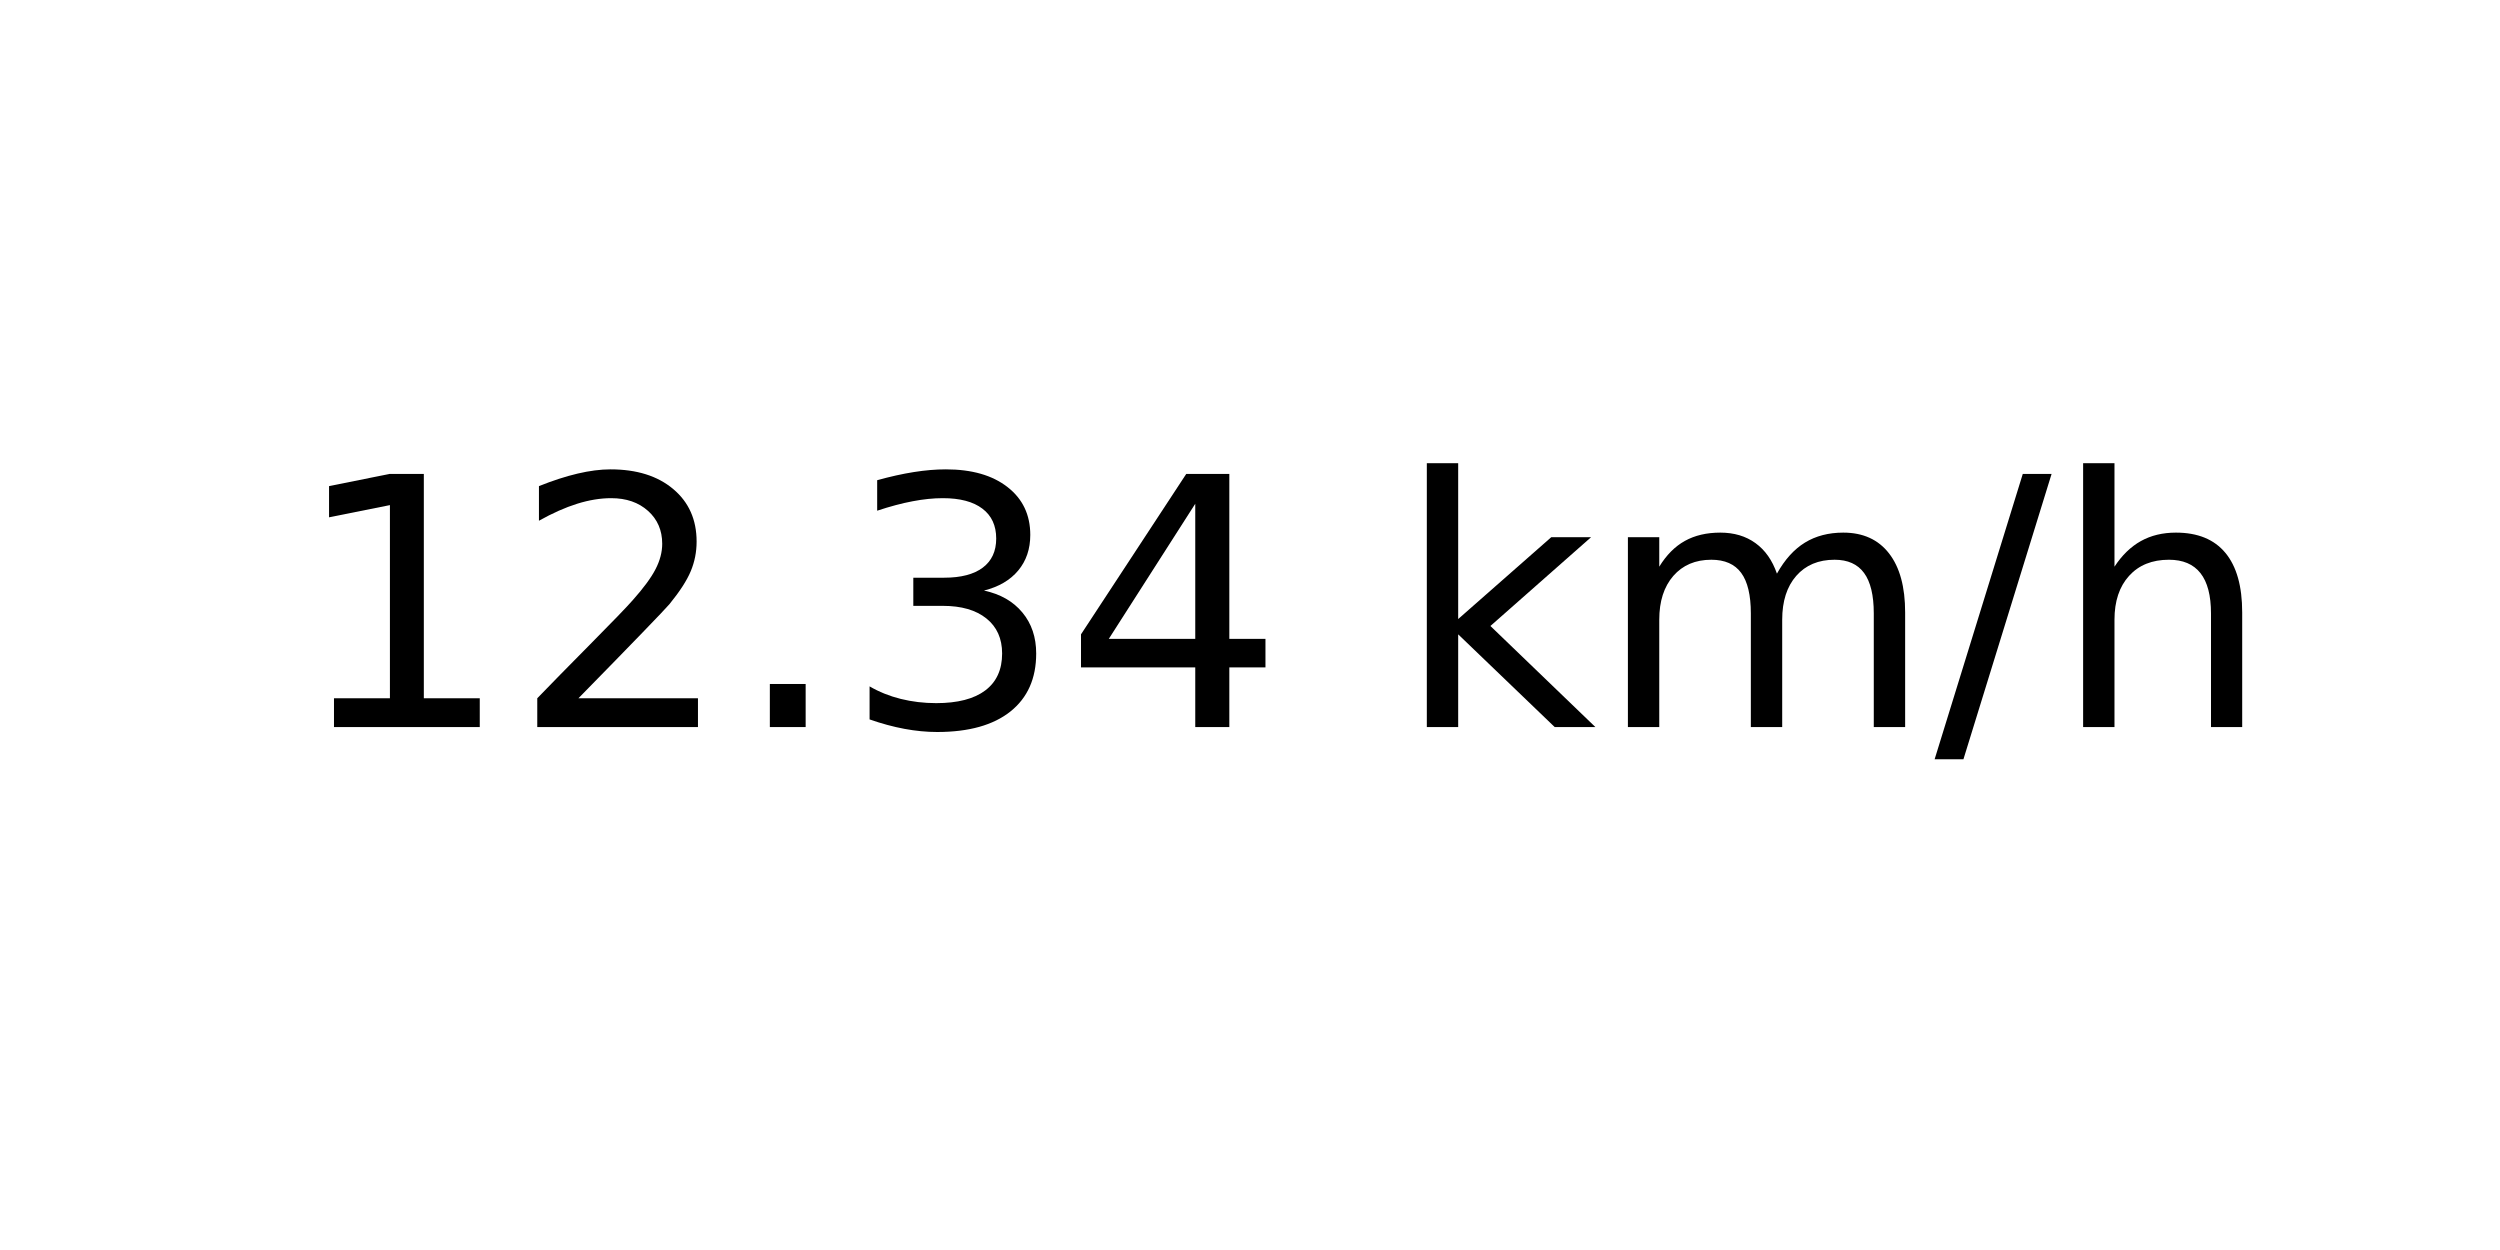
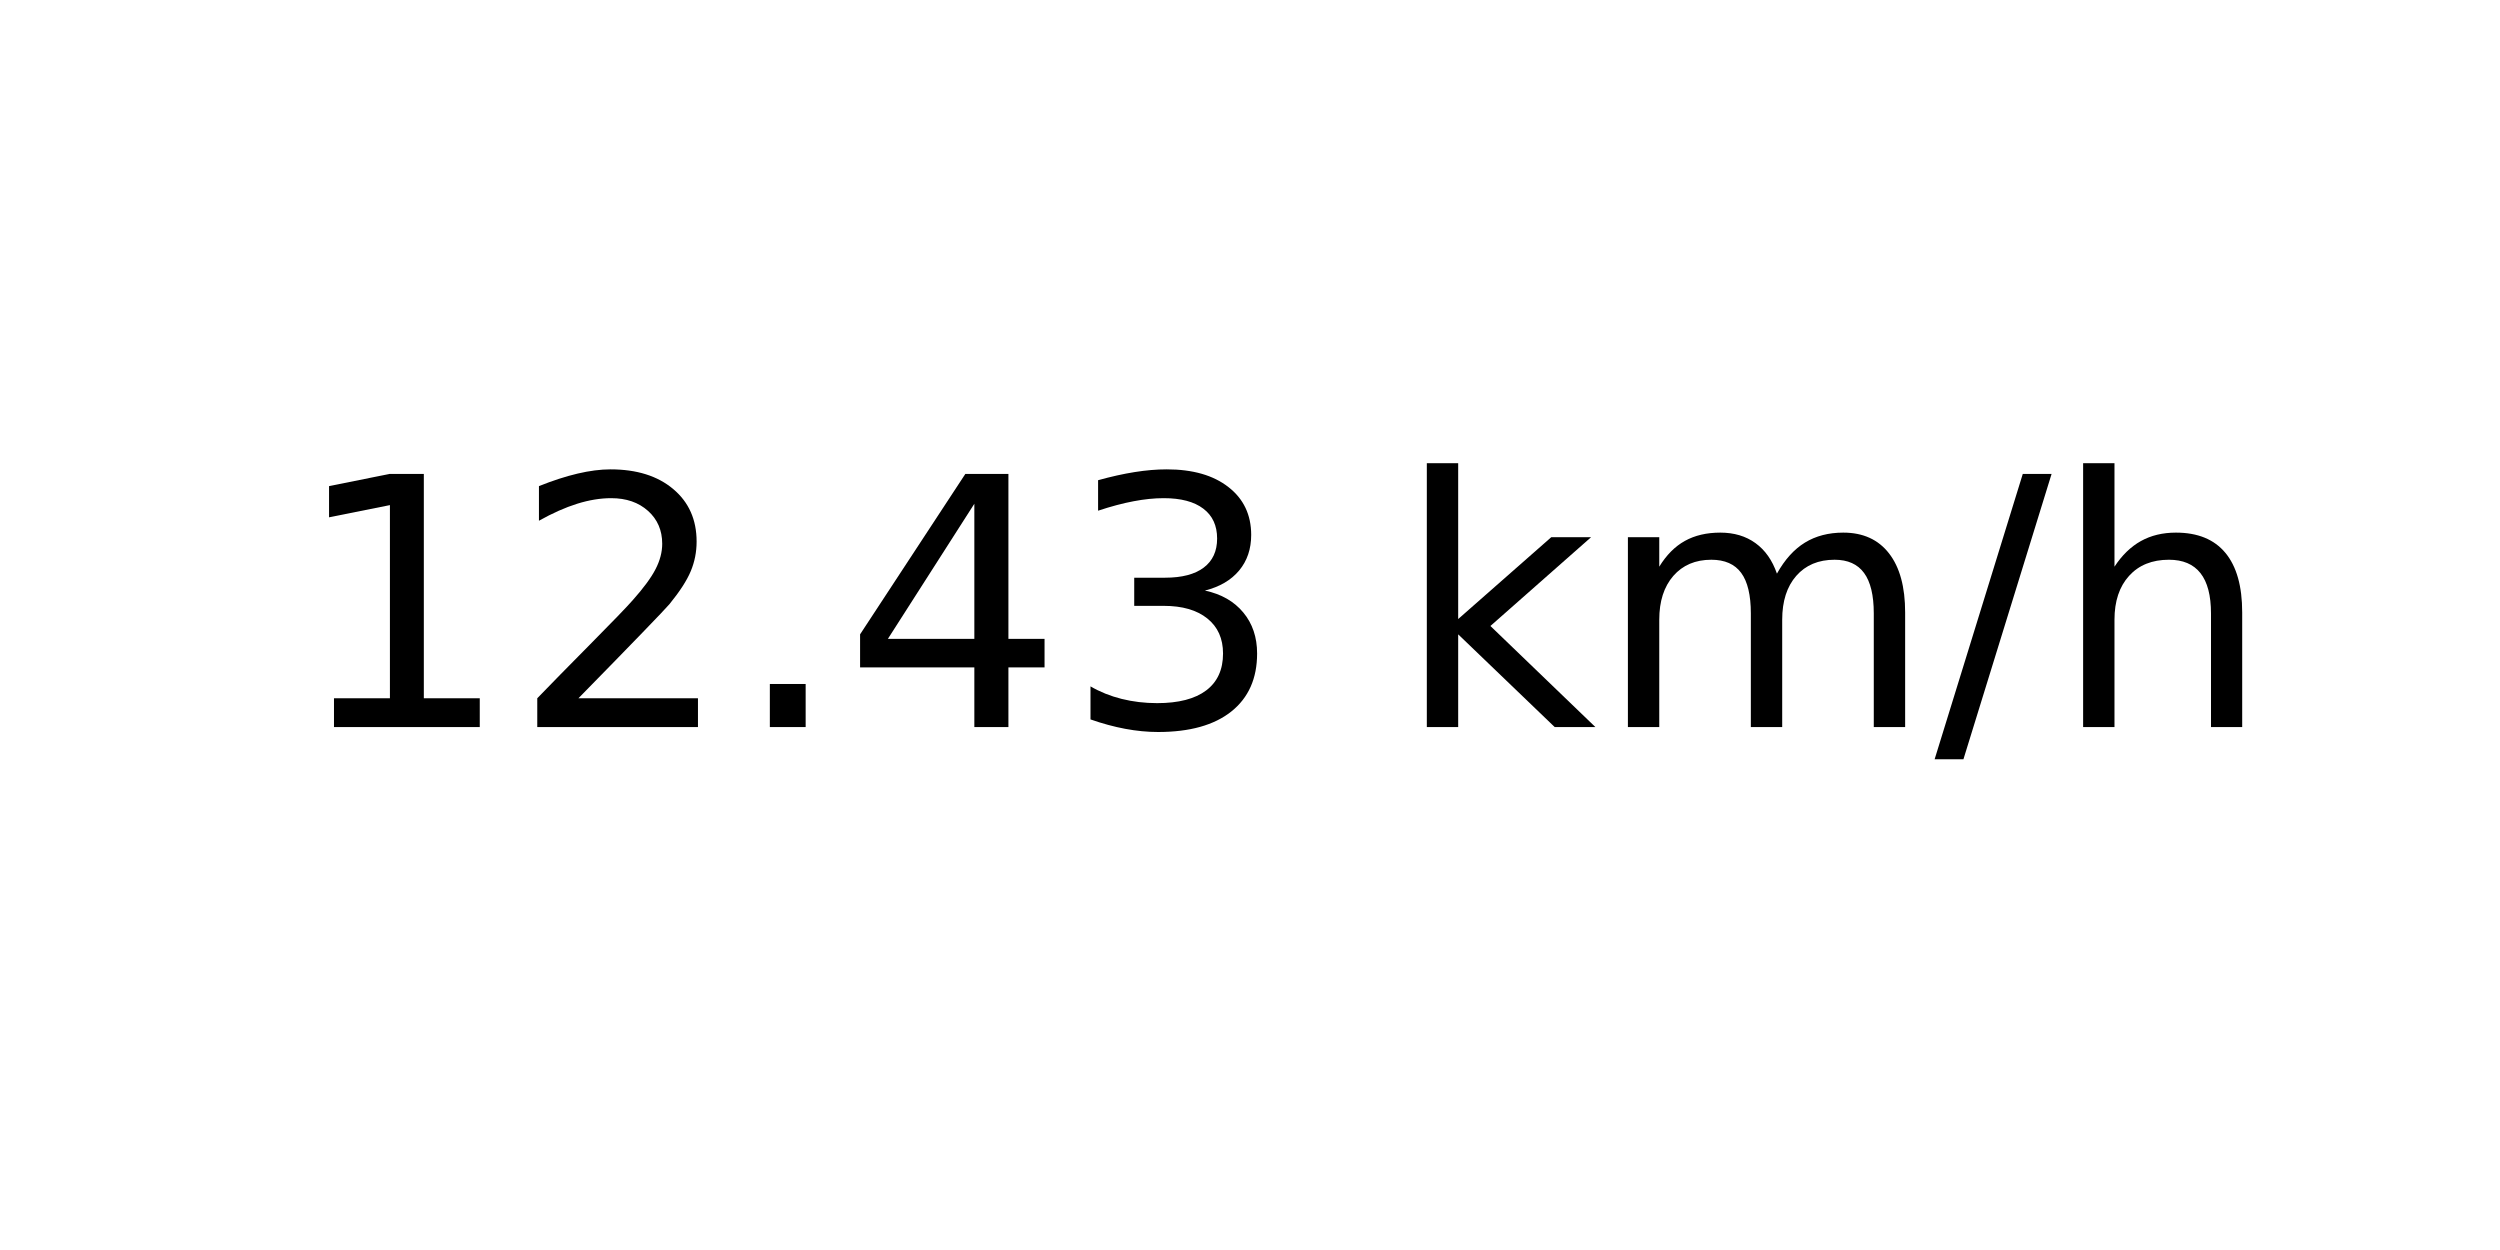
<svg xmlns="http://www.w3.org/2000/svg" xmlns:xlink="http://www.w3.org/1999/xlink" width="72pt" height="36pt" viewBox="0 0 72 36" version="1.1">
  <defs>
    <style type="text/css">*{stroke-linejoin: round; stroke-linecap: butt}</style>
  </defs>
  <g id="figure_1">
    <g id="axes_1">
      <g id="text_1">
        <g transform="translate(8.378125 20.93937) scale(0.1 -0.1)">
          <defs>
            <path id="DejaVuSans-31" d="M 794 531  L 1825 531  L 1825 4091  L 703 3866  L 703 4441  L 1819 4666  L 2450 4666  L 2450 531  L 3481 531  L 3481 0  L 794 0  L 794 531  z " transform="scale(0.015625)" />
            <path id="DejaVuSans-32" d="M 1228 531  L 3431 531  L 3431 0  L 469 0  L 469 531  Q 828 903 1448 1529  Q 2069 2156 2228 2338  Q 2531 2678 2651 2914  Q 2772 3150 2772 3378  Q 2772 3750 2511 3984  Q 2250 4219 1831 4219  Q 1534 4219 1204 4116  Q 875 4013 500 3803  L 500 4441  Q 881 4594 1212 4672  Q 1544 4750 1819 4750  Q 2544 4750 2975 4387  Q 3406 4025 3406 3419  Q 3406 3131 3298 2873  Q 3191 2616 2906 2266  Q 2828 2175 2409 1742  Q 1991 1309 1228 531  z " transform="scale(0.015625)" />
            <path id="DejaVuSans-2e" d="M 684 794  L 1344 794  L 1344 0  L 684 0  L 684 794  z " transform="scale(0.015625)" />
+             <path id="DejaVuSans-34" d="M 2419 4116  L 825 1625  L 2419 1625  L 2419 4116  z M 2253 4666  L 3047 4666  L 3047 1625  L 3713 1625  L 3713 1100  L 3047 1100  L 3047 0  L 2419 0  L 2419 1100  L 313 1100  L 313 1709  L 2253 4666  z " transform="scale(0.015625)" />
            <path id="DejaVuSans-33" d="M 2597 2516  Q 3050 2419 3304 2112  Q 3559 1806 3559 1356  Q 3559 666 3084 287  Q 2609 -91 1734 -91  Q 1441 -91 1130 -33  Q 819 25 488 141  L 488 750  Q 750 597 1062 519  Q 1375 441 1716 441  Q 2309 441 2620 675  Q 2931 909 2931 1356  Q 2931 1769 2642 2001  Q 2353 2234 1838 2234  L 1294 2234  L 1294 2753  L 1863 2753  Q 2328 2753 2575 2939  Q 2822 3125 2822 3475  Q 2822 3834 2567 4026  Q 2313 4219 1838 4219  Q 1578 4219 1281 4162  Q 984 4106 628 3988  L 628 4550  Q 988 4650 1302 4700  Q 1616 4750 1894 4750  Q 2613 4750 3031 4423  Q 3450 4097 3450 3541  Q 3450 3153 3228 2886  Q 3006 2619 2597 2516  z " transform="scale(0.015625)" />
-             <path id="DejaVuSans-34" d="M 2419 4116  L 825 1625  L 2419 1625  L 2419 4116  z M 2253 4666  L 3047 4666  L 3047 1625  L 3713 1625  L 3713 1100  L 3047 1100  L 3047 0  L 2419 0  L 2419 1100  L 313 1100  L 313 1709  L 2253 4666  z " transform="scale(0.015625)" />
            <path id="DejaVuSans-20" transform="scale(0.015625)" />
            <path id="DejaVuSans-6b" d="M 581 4863  L 1159 4863  L 1159 1991  L 2875 3500  L 3609 3500  L 1753 1863  L 3688 0  L 2938 0  L 1159 1709  L 1159 0  L 581 0  L 581 4863  z " transform="scale(0.015625)" />
            <path id="DejaVuSans-6d" d="M 3328 2828  Q 3544 3216 3844 3400  Q 4144 3584 4550 3584  Q 5097 3584 5394 3201  Q 5691 2819 5691 2113  L 5691 0  L 5113 0  L 5113 2094  Q 5113 2597 4934 2840  Q 4756 3084 4391 3084  Q 3944 3084 3684 2787  Q 3425 2491 3425 1978  L 3425 0  L 2847 0  L 2847 2094  Q 2847 2600 2669 2842  Q 2491 3084 2119 3084  Q 1678 3084 1418 2786  Q 1159 2488 1159 1978  L 1159 0  L 581 0  L 581 3500  L 1159 3500  L 1159 2956  Q 1356 3278 1631 3431  Q 1906 3584 2284 3584  Q 2666 3584 2933 3390  Q 3200 3197 3328 2828  z " transform="scale(0.015625)" />
            <path id="DejaVuSans-2f" d="M 1625 4666  L 2156 4666  L 531 -594  L 0 -594  L 1625 4666  z " transform="scale(0.015625)" />
            <path id="DejaVuSans-68" d="M 3513 2113  L 3513 0  L 2938 0  L 2938 2094  Q 2938 2591 2744 2837  Q 2550 3084 2163 3084  Q 1697 3084 1428 2787  Q 1159 2491 1159 1978  L 1159 0  L 581 0  L 581 4863  L 1159 4863  L 1159 2956  Q 1366 3272 1645 3428  Q 1925 3584 2291 3584  Q 2894 3584 3203 3211  Q 3513 2838 3513 2113  z " transform="scale(0.015625)" />
          </defs>
          <use xlink:href="#DejaVuSans-31" />
          <use xlink:href="#DejaVuSans-32" x="63.623" />
          <use xlink:href="#DejaVuSans-2e" x="127.246" />
-           <use xlink:href="#DejaVuSans-33" x="159.033" />
-           <use xlink:href="#DejaVuSans-34" x="222.656" />
+           <use xlink:href="#DejaVuSans-34" x="159.033" />
+           <use xlink:href="#DejaVuSans-33" x="222.656" />
          <use xlink:href="#DejaVuSans-20" x="286.279" />
          <use xlink:href="#DejaVuSans-6b" x="318.066" />
          <use xlink:href="#DejaVuSans-6d" x="375.977" />
          <use xlink:href="#DejaVuSans-2f" x="473.389" />
          <use xlink:href="#DejaVuSans-68" x="507.08" />
        </g>
      </g>
    </g>
  </g>
</svg>
